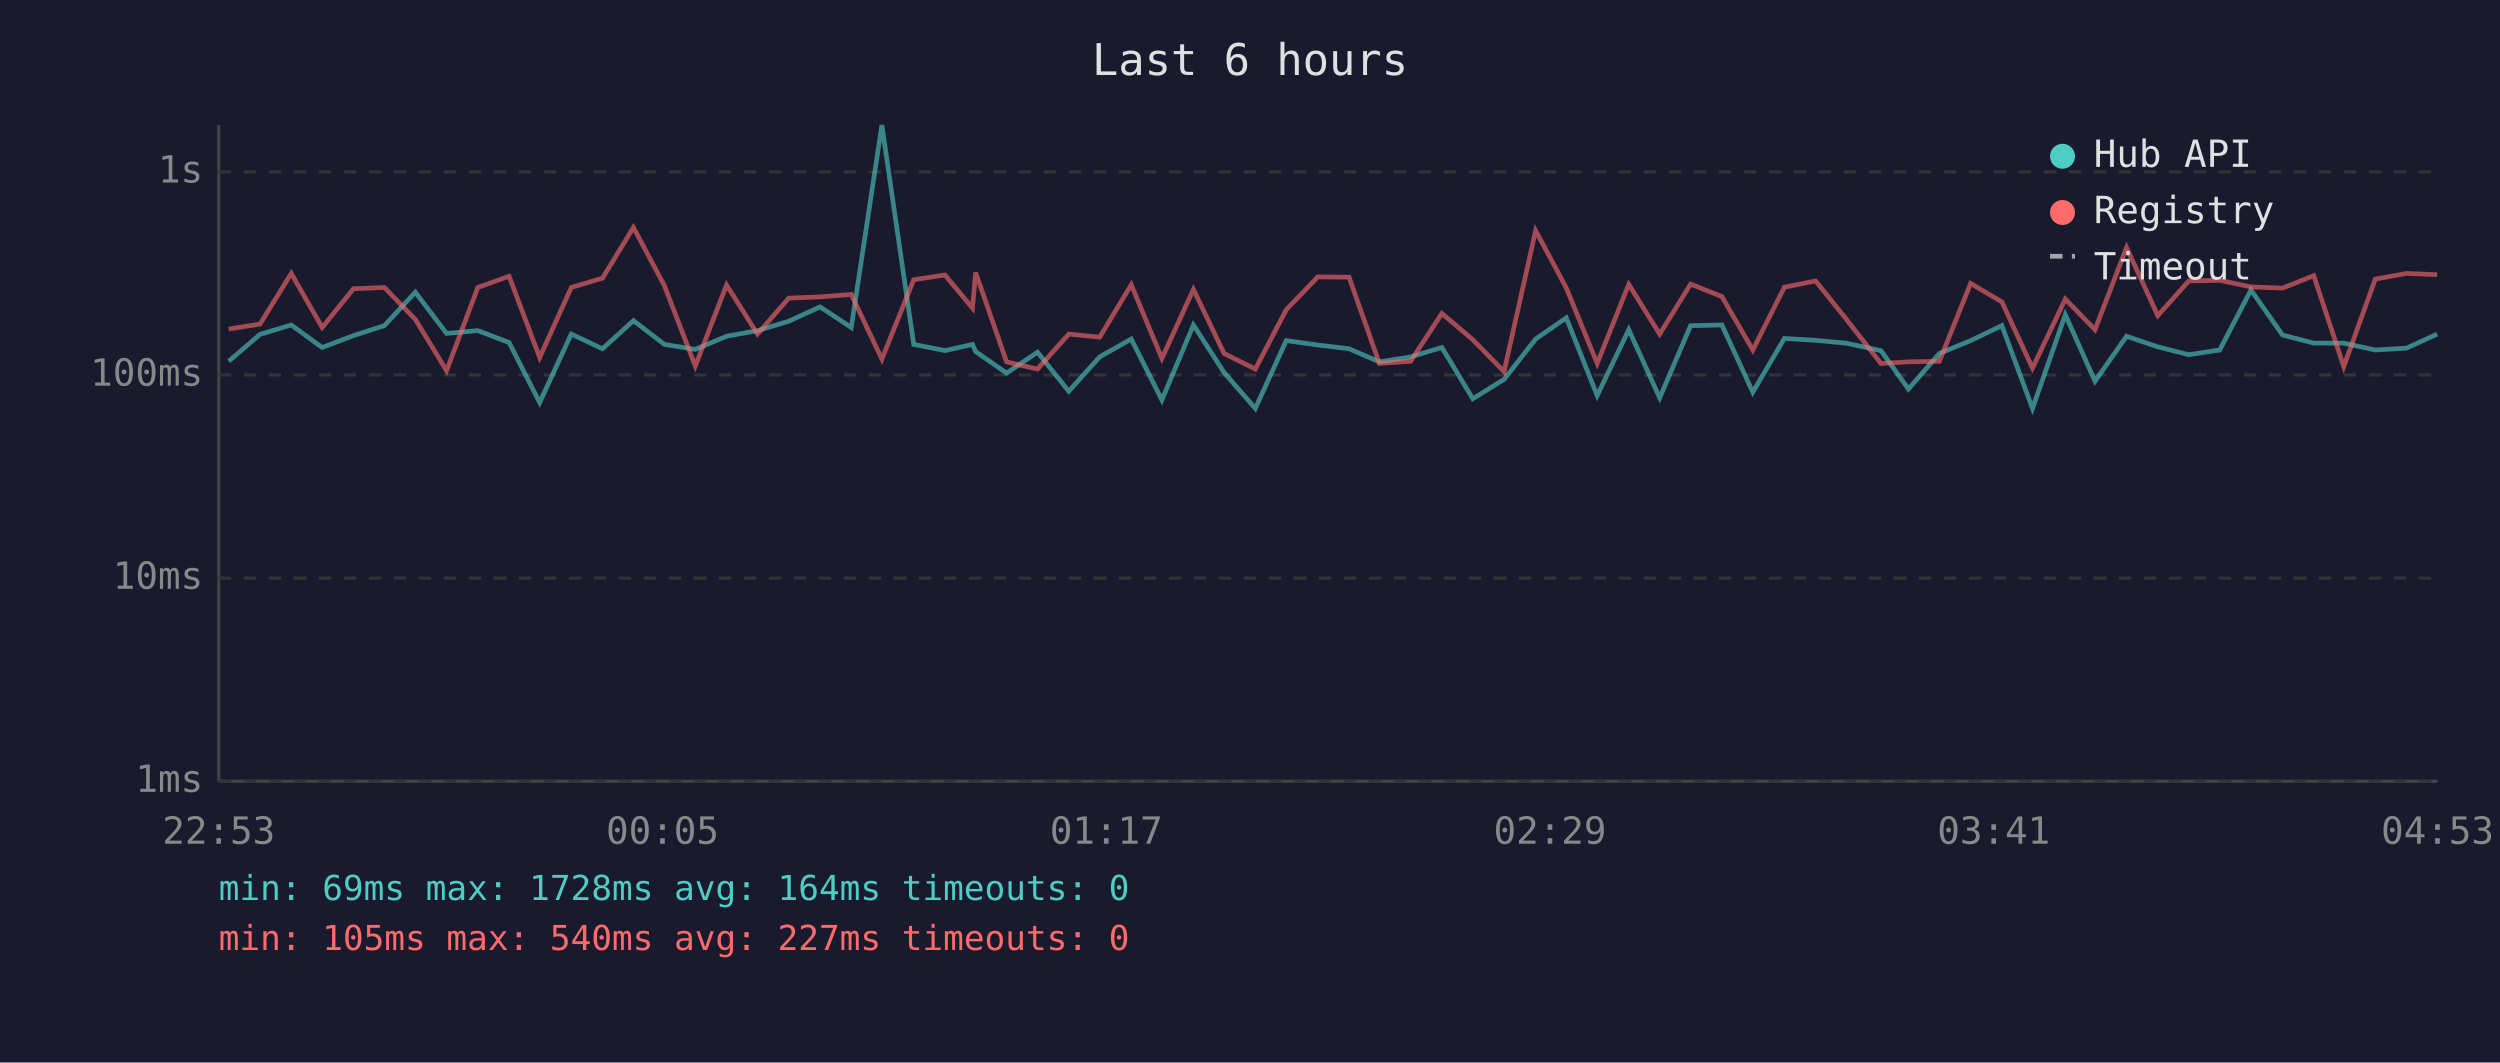
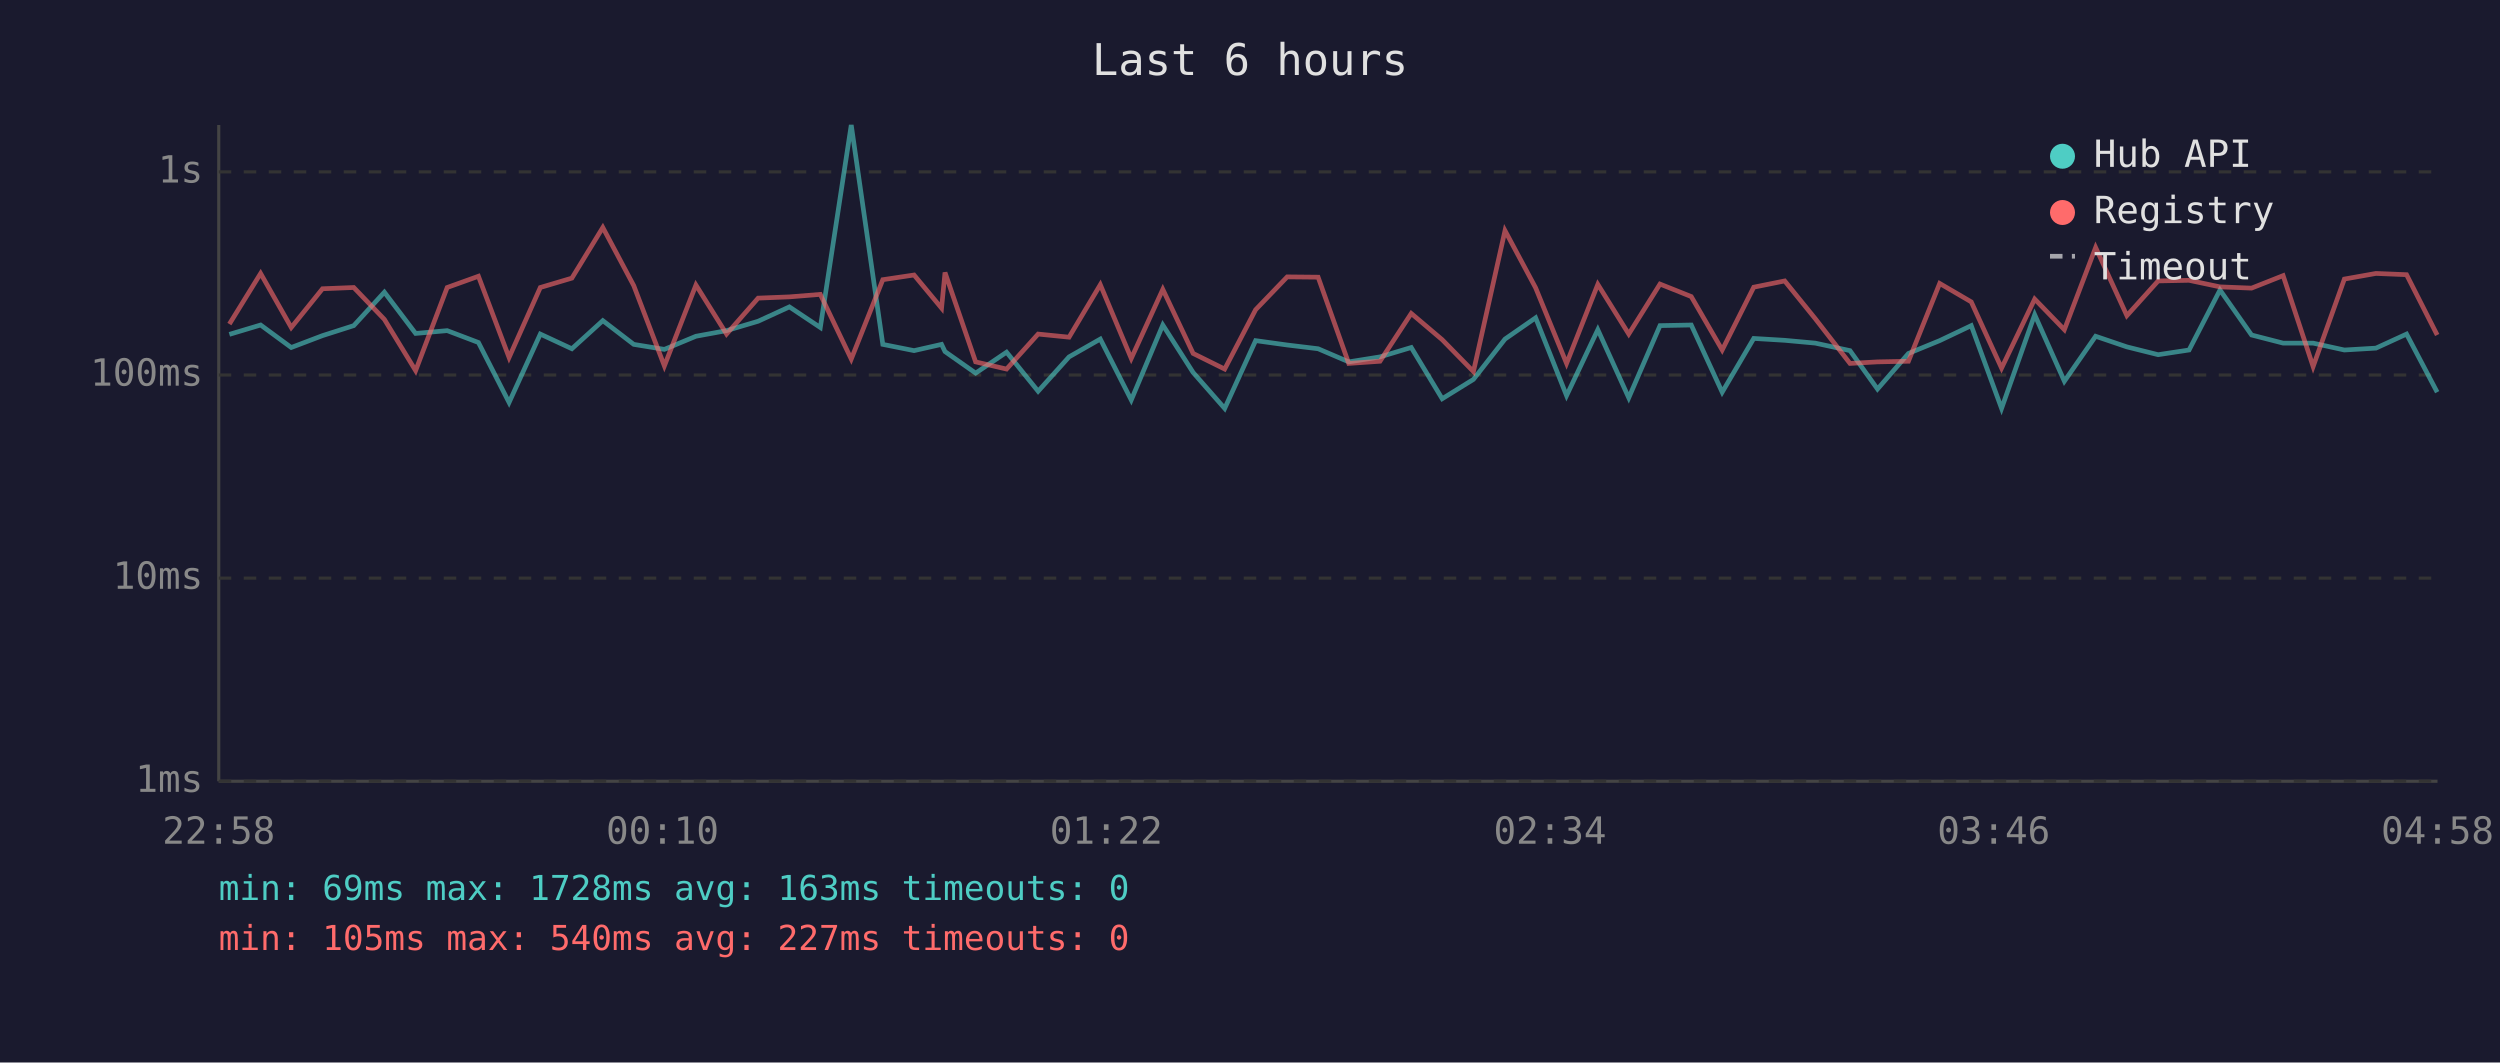
<svg xmlns="http://www.w3.org/2000/svg" viewBox="0 0 800 340" font-family="monospace" font-size="12">
  <rect width="800" height="340" fill="#1a1a2e" />
  <text x="400" y="24" fill="#e0e0e0" font-size="14" text-anchor="middle">Last 6 hours</text>
  <line x1="70" y1="40" x2="70" y2="250" stroke="#444" stroke-width="1" />
  <line x1="70" y1="250" x2="780" y2="250" stroke="#444" stroke-width="1" />
  <line x1="70" y1="250" x2="780" y2="250" stroke="#333" stroke-width="1" stroke-dasharray="4" />
  <text x="65" y="250" fill="#888" text-anchor="end" dominant-baseline="middle">1ms</text>
  <line x1="70" y1="185" x2="780" y2="185" stroke="#333" stroke-width="1" stroke-dasharray="4" />
  <text x="65" y="185" fill="#888" text-anchor="end" dominant-baseline="middle">10ms</text>
  <line x1="70" y1="120" x2="780" y2="120" stroke="#333" stroke-width="1" stroke-dasharray="4" />
  <text x="65" y="120" fill="#888" text-anchor="end" dominant-baseline="middle">100ms</text>
  <line x1="70" y1="55" x2="780" y2="55" stroke="#333" stroke-width="1" stroke-dasharray="4" />
  <text x="65" y="55" fill="#888" text-anchor="end" dominant-baseline="middle">1s</text>
-   <text x="70" y="270" fill="#888" text-anchor="middle">22:53</text>
-   <text x="212" y="270" fill="#888" text-anchor="middle">00:05</text>
-   <text x="354" y="270" fill="#888" text-anchor="middle">01:17</text>
-   <text x="496" y="270" fill="#888" text-anchor="middle">02:29</text>
-   <text x="638" y="270" fill="#888" text-anchor="middle">03:41</text>
-   <text x="780" y="270" fill="#888" text-anchor="middle">04:53</text>
-   <polyline points="73.2,115.6 83.2,107.0 93.2,104.0 103.1,111.2 113.1,107.4 123.0,104.2 132.9,93.5 142.9,106.7 152.9,105.8 162.9,109.6 172.7,128.8 182.8,106.9 192.8,111.6 202.7,102.6 212.6,110.2 222.5,111.8 232.5,107.6 242.4,105.8 252.4,102.8 262.4,98.2 272.4,104.8 282.2,40.0 292.4,110.2 302.4,112.2 311.2,110.2 312.2,112.5 322.1,119.4 332.0,112.7 342.0,125.2 351.9,114.2 362.0,108.5 371.8,128.0 381.9,104.0 391.7,119.2 401.7,130.7 411.6,109.0 421.7,110.4 431.7,111.6 441.4,115.8 451.4,114.2 461.4,111.2 471.3,127.6 481.3,121.4 491.4,108.5 501.2,101.7 511.1,126.6 521.2,105.5 531.1,127.3 541.0,104.2 551.0,104.0 560.9,125.5 571.0,108.3 581.0,108.9 590.7,109.8 601.9,112.2 610.7,124.5 620.6,113.1 630.6,109.0 640.6,104.2 650.4,130.7 660.9,100.7 670.4,122.0 680.5,107.6 690.5,111.0 700.4,113.5 710.3,112.0 720.3,92.8 730.4,107.2 740.4,109.8 750.0,109.8 760.1,112.0 770.1,111.4 779.9,106.9" fill="none" stroke="#4ecdc4" stroke-width="1.5" opacity="0.6" />
-   <polyline points="73.2,105.3 83.2,103.7 93.2,87.5 103.1,104.8 113.1,92.4 123.0,92.0 132.9,102.2 142.9,118.6 152.9,92.0 162.9,88.4 172.7,114.4 182.8,92.0 192.8,89.0 202.7,72.8 212.6,91.4 222.5,117.1 232.5,91.2 242.4,106.9 252.4,95.4 262.4,95.0 272.4,94.2 282.2,114.9 292.4,89.5 302.4,88.0 311.2,98.6 312.2,87.2 322.1,115.8 332.0,118.1 342.0,106.9 351.9,107.9 362.0,91.1 371.8,114.7 381.9,92.6 391.7,113.1 401.7,118.1 411.6,99.1 421.7,88.6 431.7,88.7 441.4,116.3 451.4,115.6 461.4,100.3 471.3,108.7 481.3,118.9 491.4,73.8 501.2,92.1 511.1,116.3 521.2,91.0 531.1,106.9 541.0,90.9 551.0,94.9 560.9,112.0 571.0,91.9 581.0,89.9 590.7,102.0 601.9,116.3 610.7,115.8 620.6,115.6 630.6,90.7 640.6,96.6 650.4,117.8 660.9,95.7 670.4,105.5 680.5,79.2 690.5,101.0 700.4,89.9 710.3,89.7 720.3,91.8 730.4,92.2 740.4,88.2 750.0,117.3 760.1,89.3 770.1,87.5 779.9,87.9" fill="none" stroke="#ff6b6b" stroke-width="1.5" opacity="0.6" />
+   <text x="70" y="270" fill="#888" text-anchor="middle">22:58</text>
+   <text x="212" y="270" fill="#888" text-anchor="middle">00:10</text>
+   <text x="354" y="270" fill="#888" text-anchor="middle">01:22</text>
+   <text x="496" y="270" fill="#888" text-anchor="middle">02:34</text>
+   <text x="638" y="270" fill="#888" text-anchor="middle">03:46</text>
+   <text x="780" y="270" fill="#888" text-anchor="middle">04:58</text>
+   <polyline points="73.4,107.0 83.4,104.0 93.2,111.2 103.2,107.4 113.2,104.2 123.0,93.5 133.0,106.7 143.1,105.8 153.1,109.6 162.9,128.8 172.9,106.9 183.0,111.6 192.9,102.6 202.8,110.2 212.6,111.8 222.7,107.6 232.5,105.8 242.6,102.8 252.6,98.2 262.5,104.8 272.4,40.0 282.5,110.2 292.5,112.2 301.3,110.2 302.4,112.5 312.2,119.4 322.1,112.7 332.2,125.2 342.1,114.2 352.1,108.5 362.0,128.0 372.1,104.0 381.8,119.2 391.9,130.7 401.8,109.0 411.9,110.4 421.8,111.6 431.6,115.8 441.6,114.2 451.6,111.2 461.5,127.6 471.5,121.4 481.6,108.5 491.4,101.7 501.3,126.6 511.3,105.5 521.2,127.3 531.2,104.2 541.2,104.0 551.1,125.5 561.2,108.3 571.1,108.9 580.9,109.8 592.0,112.2 600.8,124.5 610.7,113.1 620.7,109.0 630.8,104.2 640.5,130.7 651.1,100.7 660.6,122.0 670.6,107.6 680.6,111.0 690.6,113.5 700.5,112.0 710.4,92.8 720.5,107.2 730.6,109.8 740.2,109.8 750.2,112.0 760.3,111.4 770.1,106.9 779.9,125.5" fill="none" stroke="#4ecdc4" stroke-width="1.5" opacity="0.6" />
+   <polyline points="73.4,103.7 83.4,87.5 93.2,104.8 103.2,92.4 113.2,92.0 123.0,102.2 133.0,118.6 143.1,92.0 153.1,88.4 162.9,114.4 172.9,92.0 183.0,89.0 192.9,72.8 202.8,91.4 212.6,117.1 222.7,91.2 232.5,106.9 242.6,95.4 252.6,95.0 262.5,94.2 272.4,114.9 282.5,89.5 292.5,88.0 301.3,98.6 302.4,87.2 312.2,115.8 322.1,118.1 332.2,106.9 342.1,107.9 352.1,91.1 362.0,114.7 372.1,92.6 381.8,113.1 391.9,118.1 401.8,99.1 411.9,88.6 421.8,88.7 431.6,116.3 441.6,115.6 451.6,100.3 461.5,108.7 471.5,118.9 481.6,73.8 491.4,92.1 501.3,116.3 511.3,91.0 521.2,106.9 531.2,90.9 541.2,94.9 551.1,112.0 561.2,91.9 571.1,89.9 580.9,102.0 592.0,116.3 600.8,115.8 610.7,115.6 620.7,90.7 630.8,96.6 640.5,117.8 651.1,95.7 660.6,105.5 670.6,79.2 680.6,101.0 690.6,89.9 700.5,89.7 710.4,91.8 720.5,92.2 730.6,88.2 740.2,117.3 750.2,89.3 760.3,87.5 770.1,87.9 779.9,107.2" fill="none" stroke="#ff6b6b" stroke-width="1.5" opacity="0.6" />
  <circle cx="660" cy="50" r="4" fill="#4ecdc4" />
  <text x="670" y="50" fill="#e0e0e0" dominant-baseline="middle">Hub API</text>
  <circle cx="660" cy="68" r="4" fill="#ff6b6b" />
  <text x="670" y="68" fill="#e0e0e0" dominant-baseline="middle">Registry</text>
  <line x1="656" y1="82" x2="664" y2="82" stroke="#e0e0e0" stroke-width="1.5" stroke-dasharray="4,3" opacity="0.7" />
  <text x="670" y="86" fill="#e0e0e0" dominant-baseline="middle">Timeout</text>
-   <text x="70" y="288" fill="#4ecdc4" font-size="11">min: 69ms  max: 1728ms  avg: 164ms  timeouts: 0</text>
+   <text x="70" y="288" fill="#4ecdc4" font-size="11">min: 69ms  max: 1728ms  avg: 163ms  timeouts: 0</text>
  <text x="70" y="304" fill="#ff6b6b" font-size="11">min: 105ms  max: 540ms  avg: 227ms  timeouts: 0</text>
</svg>
